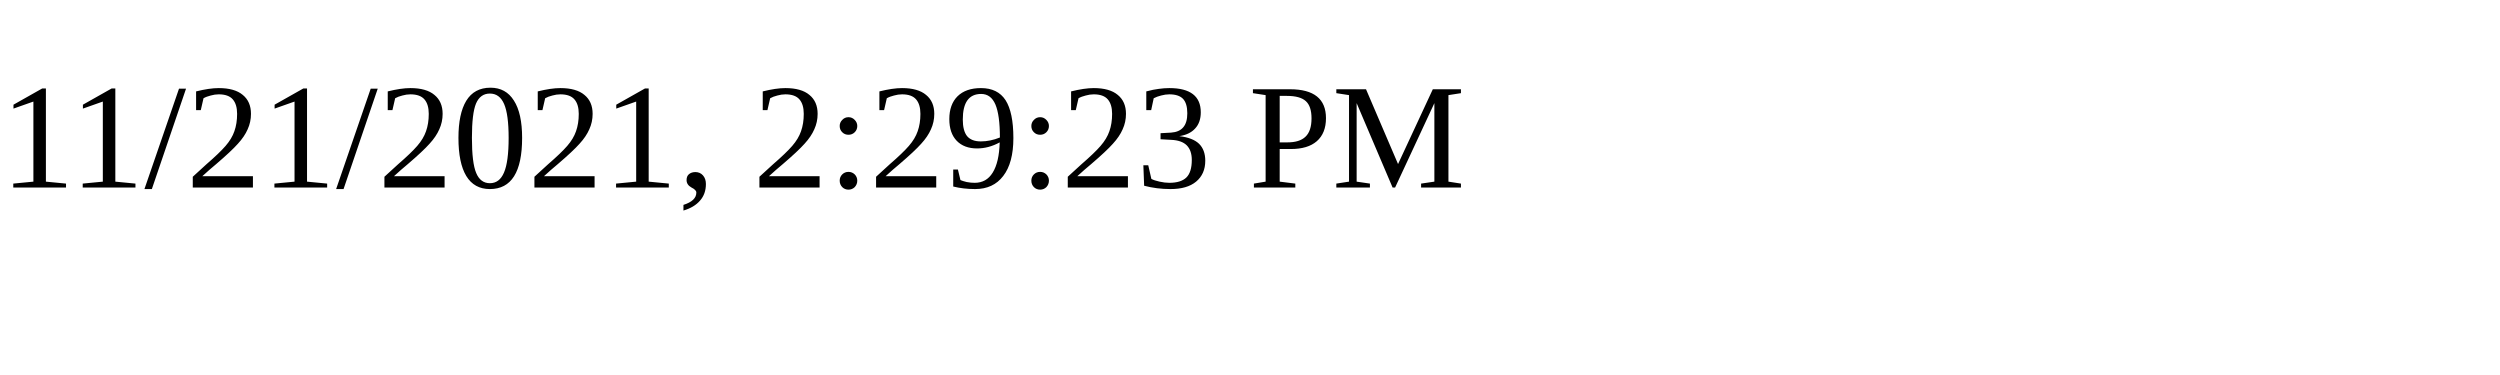
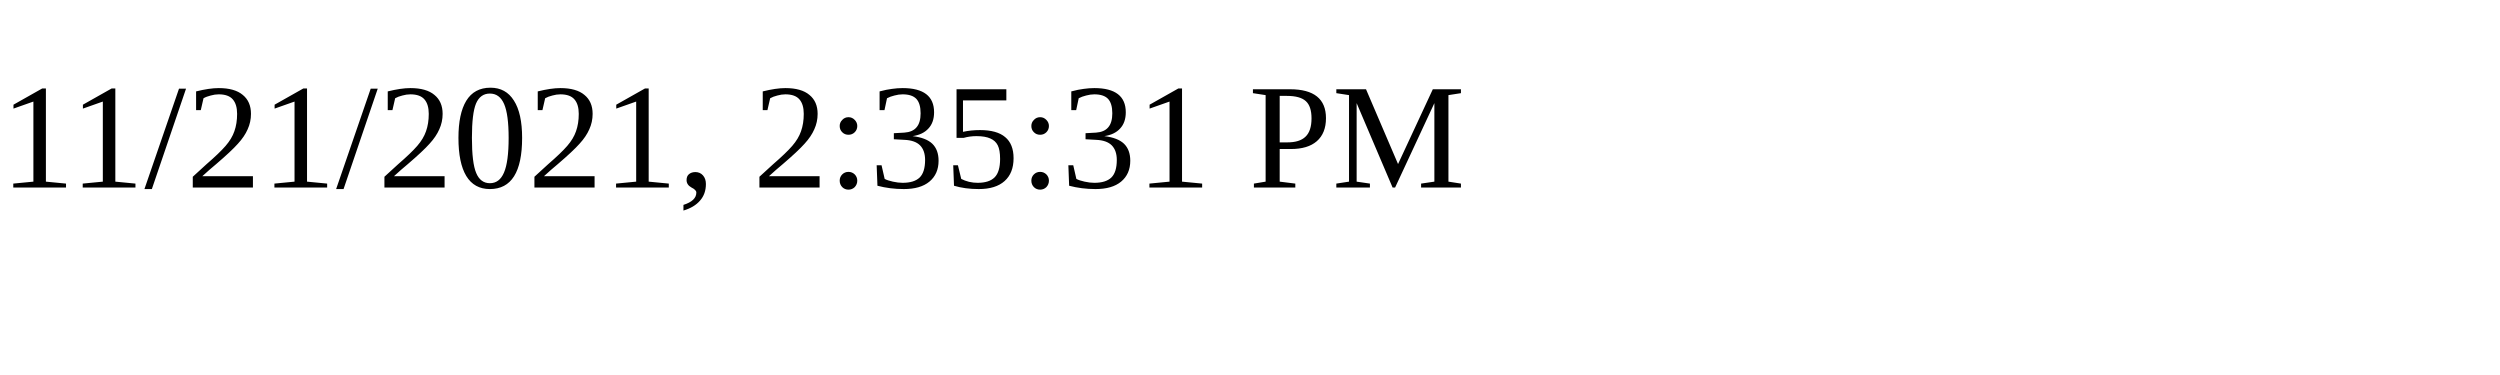
<svg xmlns="http://www.w3.org/2000/svg" height="30" width="200">
-   <text x="0" y="15">11/21/2021, 2:29:23 PM</text>
+   <text x="0" y="15">11/21/2021, 2:35:31 PM</text>
</svg>
